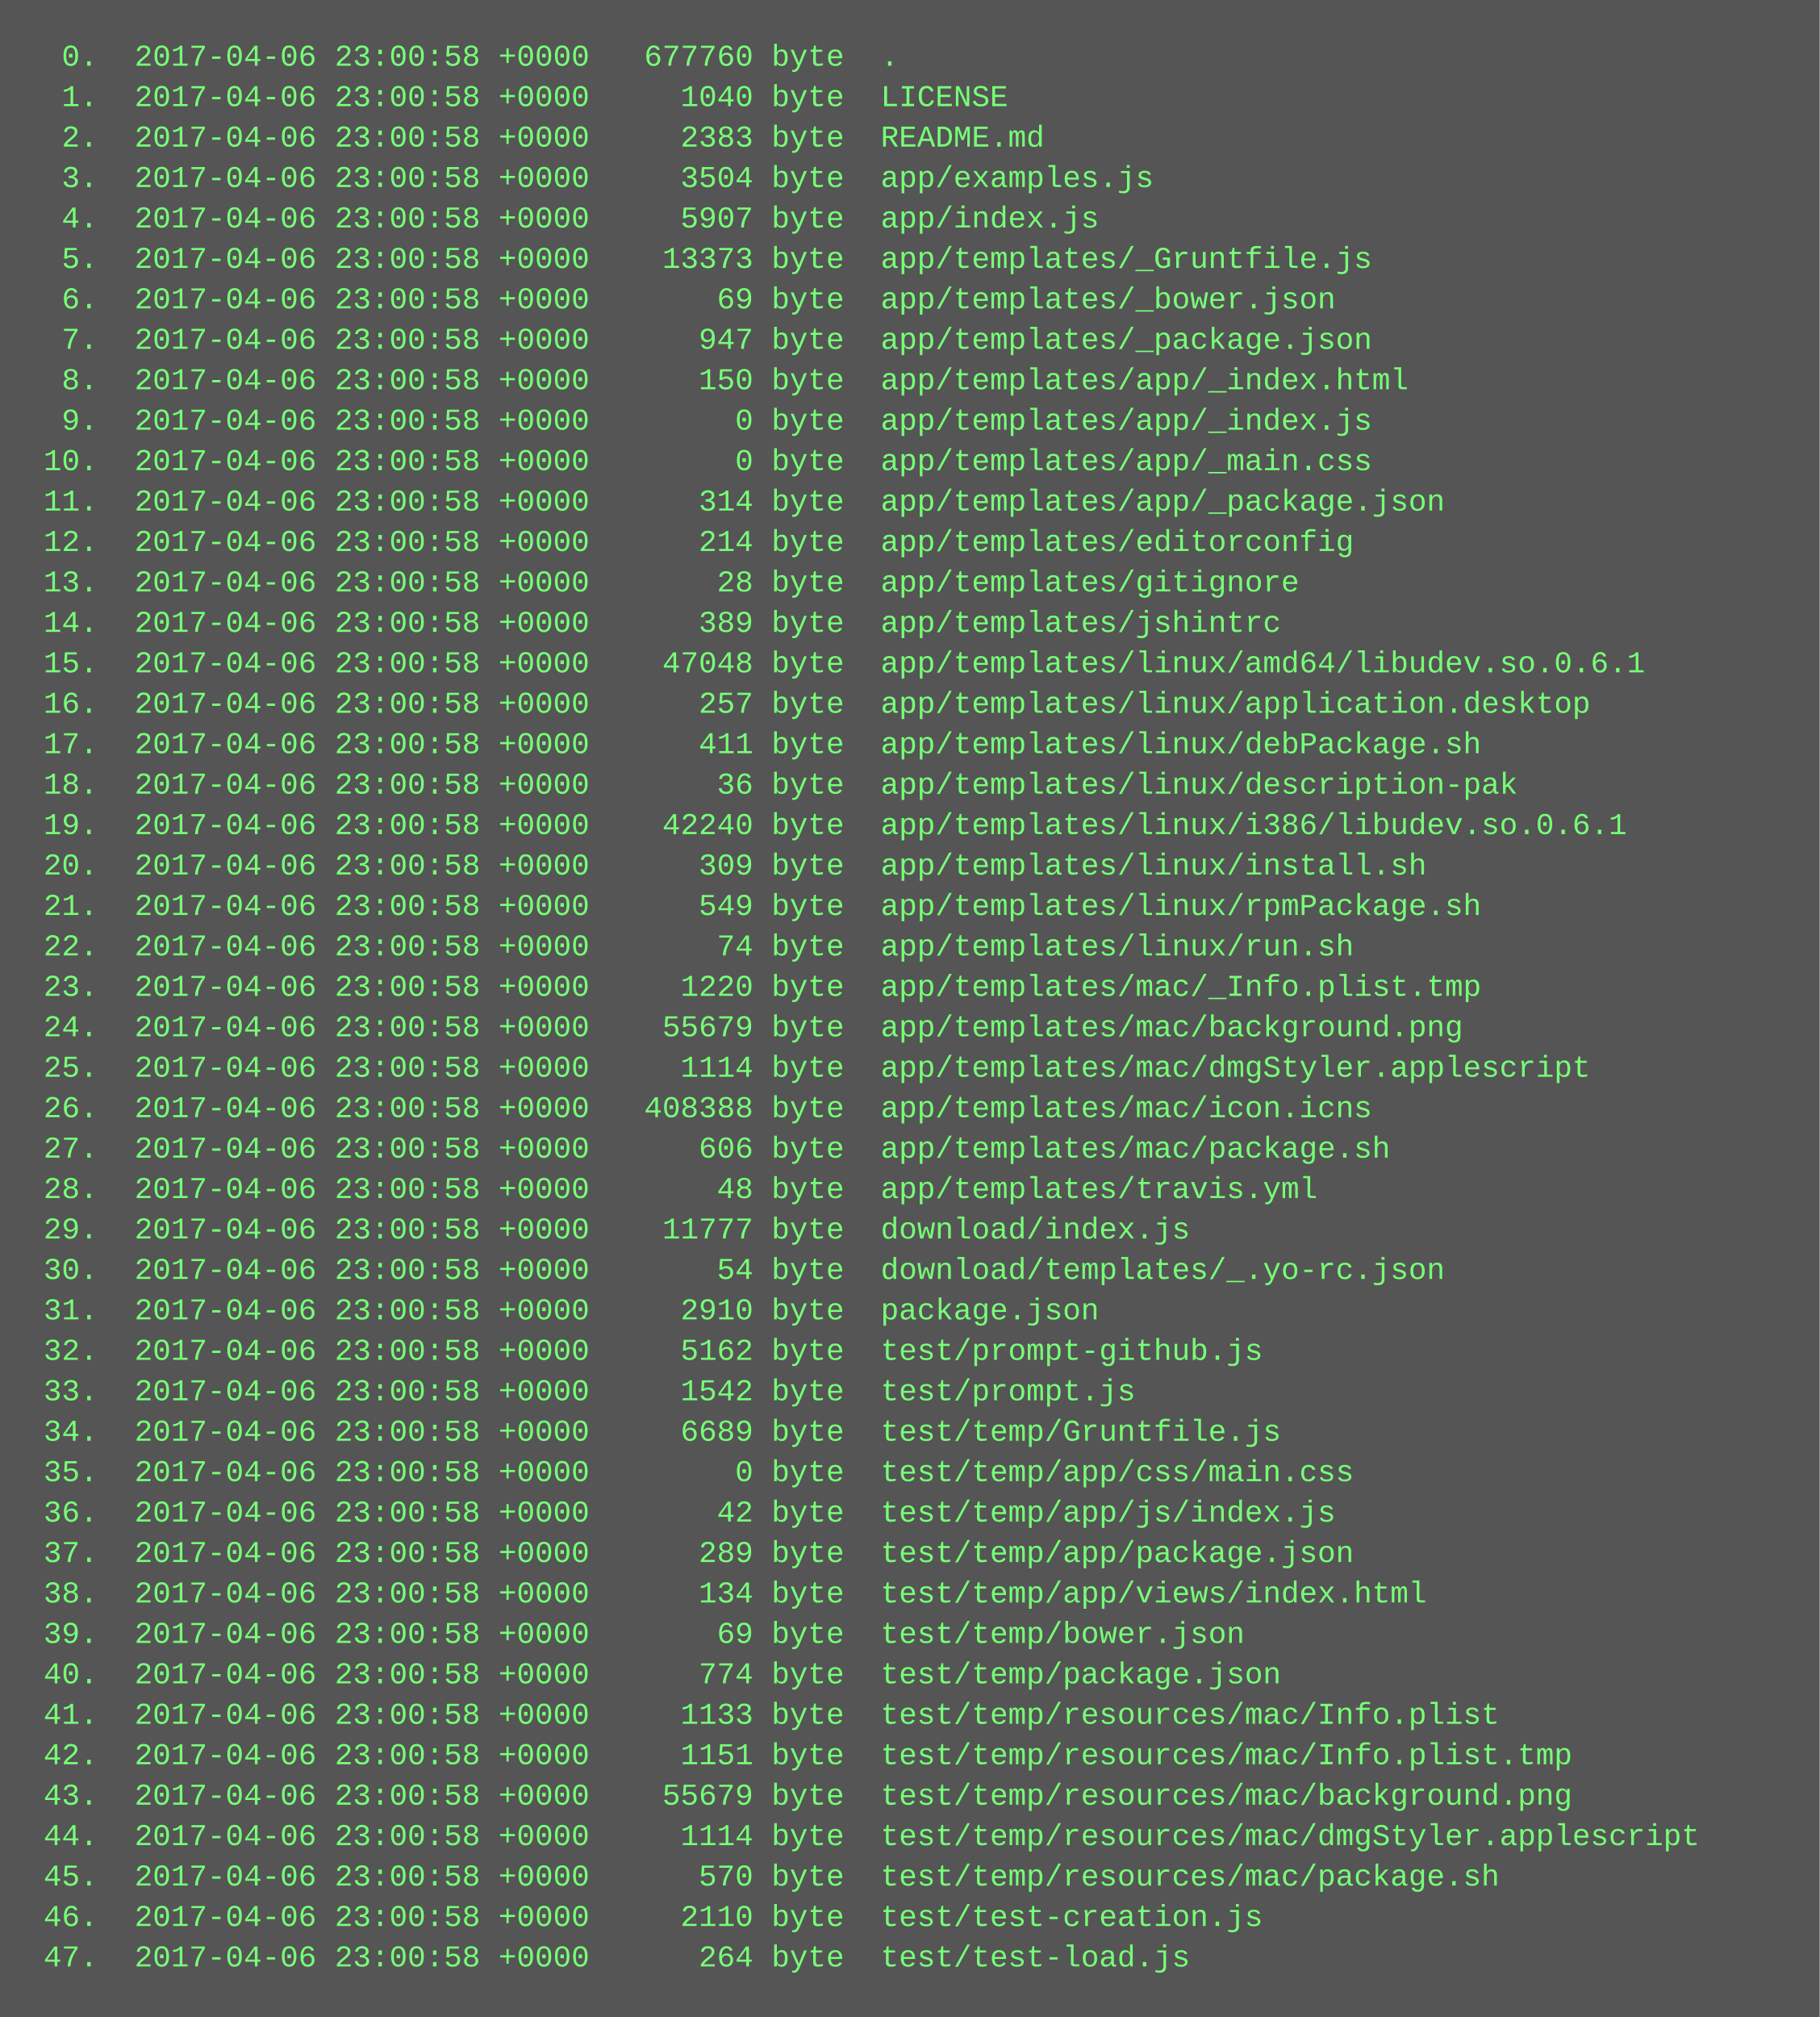
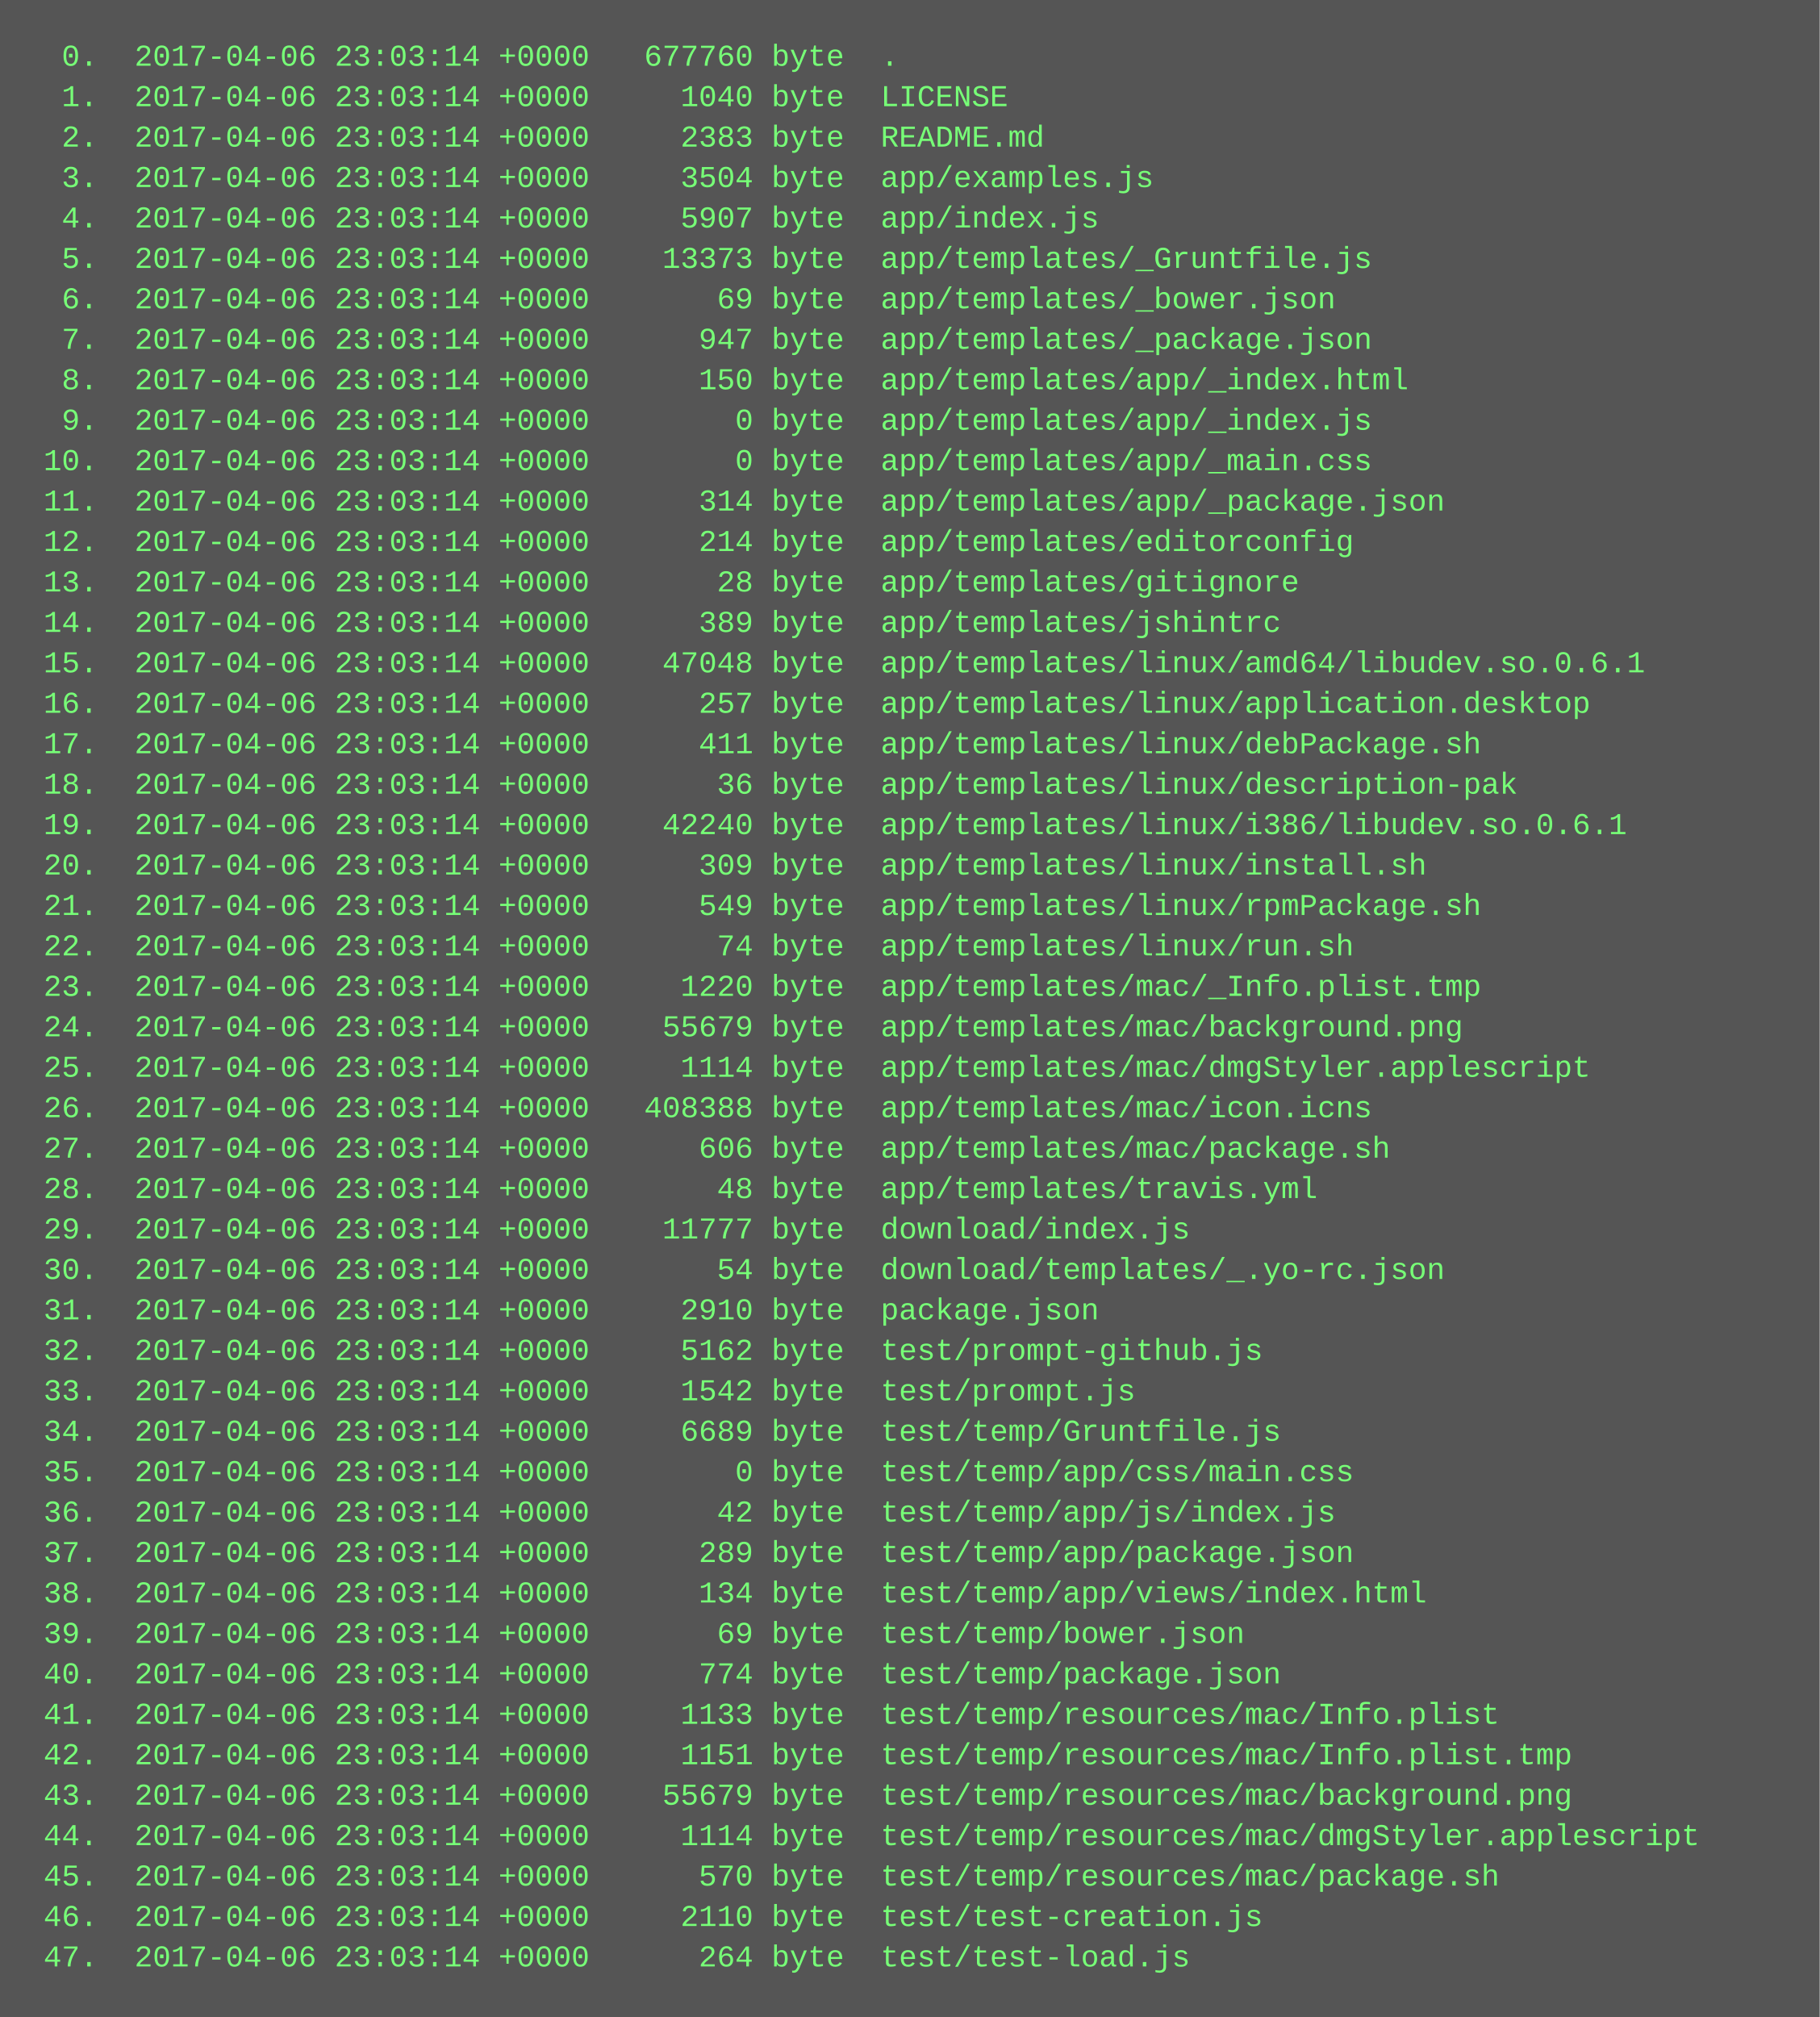
<svg xmlns="http://www.w3.org/2000/svg" height="798" width="720">
  <rect height="798" fill="#555" width="720" />
  <text fill="#7f7" font-family="Courier New" font-size="12" xml:space="preserve">
-     <tspan x="10" y="26">  0.  2017-04-06 23:00:58 +0000   677760 byte  .</tspan>
-     <tspan x="10" y="42">  1.  2017-04-06 23:00:58 +0000     1040 byte  LICENSE</tspan>
-     <tspan x="10" y="58">  2.  2017-04-06 23:00:58 +0000     2383 byte  README.md</tspan>
-     <tspan x="10" y="74">  3.  2017-04-06 23:00:58 +0000     3504 byte  app/examples.js</tspan>
-     <tspan x="10" y="90">  4.  2017-04-06 23:00:58 +0000     5907 byte  app/index.js</tspan>
-     <tspan x="10" y="106">  5.  2017-04-06 23:00:58 +0000    13373 byte  app/templates/_Gruntfile.js</tspan>
-     <tspan x="10" y="122">  6.  2017-04-06 23:00:58 +0000       69 byte  app/templates/_bower.json</tspan>
-     <tspan x="10" y="138">  7.  2017-04-06 23:00:58 +0000      947 byte  app/templates/_package.json</tspan>
-     <tspan x="10" y="154">  8.  2017-04-06 23:00:58 +0000      150 byte  app/templates/app/_index.html</tspan>
-     <tspan x="10" y="170">  9.  2017-04-06 23:00:58 +0000        0 byte  app/templates/app/_index.js</tspan>
-     <tspan x="10" y="186"> 10.  2017-04-06 23:00:58 +0000        0 byte  app/templates/app/_main.css</tspan>
-     <tspan x="10" y="202"> 11.  2017-04-06 23:00:58 +0000      314 byte  app/templates/app/_package.json</tspan>
-     <tspan x="10" y="218"> 12.  2017-04-06 23:00:58 +0000      214 byte  app/templates/editorconfig</tspan>
-     <tspan x="10" y="234"> 13.  2017-04-06 23:00:58 +0000       28 byte  app/templates/gitignore</tspan>
-     <tspan x="10" y="250"> 14.  2017-04-06 23:00:58 +0000      389 byte  app/templates/jshintrc</tspan>
-     <tspan x="10" y="266"> 15.  2017-04-06 23:00:58 +0000    47048 byte  app/templates/linux/amd64/libudev.so.0.6.1</tspan>
-     <tspan x="10" y="282"> 16.  2017-04-06 23:00:58 +0000      257 byte  app/templates/linux/application.desktop</tspan>
-     <tspan x="10" y="298"> 17.  2017-04-06 23:00:58 +0000      411 byte  app/templates/linux/debPackage.sh</tspan>
-     <tspan x="10" y="314"> 18.  2017-04-06 23:00:58 +0000       36 byte  app/templates/linux/description-pak</tspan>
-     <tspan x="10" y="330"> 19.  2017-04-06 23:00:58 +0000    42240 byte  app/templates/linux/i386/libudev.so.0.6.1</tspan>
-     <tspan x="10" y="346"> 20.  2017-04-06 23:00:58 +0000      309 byte  app/templates/linux/install.sh</tspan>
-     <tspan x="10" y="362"> 21.  2017-04-06 23:00:58 +0000      549 byte  app/templates/linux/rpmPackage.sh</tspan>
-     <tspan x="10" y="378"> 22.  2017-04-06 23:00:58 +0000       74 byte  app/templates/linux/run.sh</tspan>
-     <tspan x="10" y="394"> 23.  2017-04-06 23:00:58 +0000     1220 byte  app/templates/mac/_Info.plist.tmp</tspan>
-     <tspan x="10" y="410"> 24.  2017-04-06 23:00:58 +0000    55679 byte  app/templates/mac/background.png</tspan>
-     <tspan x="10" y="426"> 25.  2017-04-06 23:00:58 +0000     1114 byte  app/templates/mac/dmgStyler.applescript</tspan>
-     <tspan x="10" y="442"> 26.  2017-04-06 23:00:58 +0000   408388 byte  app/templates/mac/icon.icns</tspan>
-     <tspan x="10" y="458"> 27.  2017-04-06 23:00:58 +0000      606 byte  app/templates/mac/package.sh</tspan>
-     <tspan x="10" y="474"> 28.  2017-04-06 23:00:58 +0000       48 byte  app/templates/travis.yml</tspan>
-     <tspan x="10" y="490"> 29.  2017-04-06 23:00:58 +0000    11777 byte  download/index.js</tspan>
-     <tspan x="10" y="506"> 30.  2017-04-06 23:00:58 +0000       54 byte  download/templates/_.yo-rc.json</tspan>
-     <tspan x="10" y="522"> 31.  2017-04-06 23:00:58 +0000     2910 byte  package.json</tspan>
-     <tspan x="10" y="538"> 32.  2017-04-06 23:00:58 +0000     5162 byte  test/prompt-github.js</tspan>
-     <tspan x="10" y="554"> 33.  2017-04-06 23:00:58 +0000     1542 byte  test/prompt.js</tspan>
-     <tspan x="10" y="570"> 34.  2017-04-06 23:00:58 +0000     6689 byte  test/temp/Gruntfile.js</tspan>
-     <tspan x="10" y="586"> 35.  2017-04-06 23:00:58 +0000        0 byte  test/temp/app/css/main.css</tspan>
-     <tspan x="10" y="602"> 36.  2017-04-06 23:00:58 +0000       42 byte  test/temp/app/js/index.js</tspan>
-     <tspan x="10" y="618"> 37.  2017-04-06 23:00:58 +0000      289 byte  test/temp/app/package.json</tspan>
-     <tspan x="10" y="634"> 38.  2017-04-06 23:00:58 +0000      134 byte  test/temp/app/views/index.html</tspan>
-     <tspan x="10" y="650"> 39.  2017-04-06 23:00:58 +0000       69 byte  test/temp/bower.json</tspan>
-     <tspan x="10" y="666"> 40.  2017-04-06 23:00:58 +0000      774 byte  test/temp/package.json</tspan>
-     <tspan x="10" y="682"> 41.  2017-04-06 23:00:58 +0000     1133 byte  test/temp/resources/mac/Info.plist</tspan>
-     <tspan x="10" y="698"> 42.  2017-04-06 23:00:58 +0000     1151 byte  test/temp/resources/mac/Info.plist.tmp</tspan>
-     <tspan x="10" y="714"> 43.  2017-04-06 23:00:58 +0000    55679 byte  test/temp/resources/mac/background.png</tspan>
-     <tspan x="10" y="730"> 44.  2017-04-06 23:00:58 +0000     1114 byte  test/temp/resources/mac/dmgStyler.applescript</tspan>
-     <tspan x="10" y="746"> 45.  2017-04-06 23:00:58 +0000      570 byte  test/temp/resources/mac/package.sh</tspan>
-     <tspan x="10" y="762"> 46.  2017-04-06 23:00:58 +0000     2110 byte  test/test-creation.js</tspan>
-     <tspan x="10" y="778"> 47.  2017-04-06 23:00:58 +0000      264 byte  test/test-load.js</tspan>
+     <tspan x="10" y="26">  0.  2017-04-06 23:03:14 +0000   677760 byte  .</tspan>
+     <tspan x="10" y="42">  1.  2017-04-06 23:03:14 +0000     1040 byte  LICENSE</tspan>
+     <tspan x="10" y="58">  2.  2017-04-06 23:03:14 +0000     2383 byte  README.md</tspan>
+     <tspan x="10" y="74">  3.  2017-04-06 23:03:14 +0000     3504 byte  app/examples.js</tspan>
+     <tspan x="10" y="90">  4.  2017-04-06 23:03:14 +0000     5907 byte  app/index.js</tspan>
+     <tspan x="10" y="106">  5.  2017-04-06 23:03:14 +0000    13373 byte  app/templates/_Gruntfile.js</tspan>
+     <tspan x="10" y="122">  6.  2017-04-06 23:03:14 +0000       69 byte  app/templates/_bower.json</tspan>
+     <tspan x="10" y="138">  7.  2017-04-06 23:03:14 +0000      947 byte  app/templates/_package.json</tspan>
+     <tspan x="10" y="154">  8.  2017-04-06 23:03:14 +0000      150 byte  app/templates/app/_index.html</tspan>
+     <tspan x="10" y="170">  9.  2017-04-06 23:03:14 +0000        0 byte  app/templates/app/_index.js</tspan>
+     <tspan x="10" y="186"> 10.  2017-04-06 23:03:14 +0000        0 byte  app/templates/app/_main.css</tspan>
+     <tspan x="10" y="202"> 11.  2017-04-06 23:03:14 +0000      314 byte  app/templates/app/_package.json</tspan>
+     <tspan x="10" y="218"> 12.  2017-04-06 23:03:14 +0000      214 byte  app/templates/editorconfig</tspan>
+     <tspan x="10" y="234"> 13.  2017-04-06 23:03:14 +0000       28 byte  app/templates/gitignore</tspan>
+     <tspan x="10" y="250"> 14.  2017-04-06 23:03:14 +0000      389 byte  app/templates/jshintrc</tspan>
+     <tspan x="10" y="266"> 15.  2017-04-06 23:03:14 +0000    47048 byte  app/templates/linux/amd64/libudev.so.0.6.1</tspan>
+     <tspan x="10" y="282"> 16.  2017-04-06 23:03:14 +0000      257 byte  app/templates/linux/application.desktop</tspan>
+     <tspan x="10" y="298"> 17.  2017-04-06 23:03:14 +0000      411 byte  app/templates/linux/debPackage.sh</tspan>
+     <tspan x="10" y="314"> 18.  2017-04-06 23:03:14 +0000       36 byte  app/templates/linux/description-pak</tspan>
+     <tspan x="10" y="330"> 19.  2017-04-06 23:03:14 +0000    42240 byte  app/templates/linux/i386/libudev.so.0.6.1</tspan>
+     <tspan x="10" y="346"> 20.  2017-04-06 23:03:14 +0000      309 byte  app/templates/linux/install.sh</tspan>
+     <tspan x="10" y="362"> 21.  2017-04-06 23:03:14 +0000      549 byte  app/templates/linux/rpmPackage.sh</tspan>
+     <tspan x="10" y="378"> 22.  2017-04-06 23:03:14 +0000       74 byte  app/templates/linux/run.sh</tspan>
+     <tspan x="10" y="394"> 23.  2017-04-06 23:03:14 +0000     1220 byte  app/templates/mac/_Info.plist.tmp</tspan>
+     <tspan x="10" y="410"> 24.  2017-04-06 23:03:14 +0000    55679 byte  app/templates/mac/background.png</tspan>
+     <tspan x="10" y="426"> 25.  2017-04-06 23:03:14 +0000     1114 byte  app/templates/mac/dmgStyler.applescript</tspan>
+     <tspan x="10" y="442"> 26.  2017-04-06 23:03:14 +0000   408388 byte  app/templates/mac/icon.icns</tspan>
+     <tspan x="10" y="458"> 27.  2017-04-06 23:03:14 +0000      606 byte  app/templates/mac/package.sh</tspan>
+     <tspan x="10" y="474"> 28.  2017-04-06 23:03:14 +0000       48 byte  app/templates/travis.yml</tspan>
+     <tspan x="10" y="490"> 29.  2017-04-06 23:03:14 +0000    11777 byte  download/index.js</tspan>
+     <tspan x="10" y="506"> 30.  2017-04-06 23:03:14 +0000       54 byte  download/templates/_.yo-rc.json</tspan>
+     <tspan x="10" y="522"> 31.  2017-04-06 23:03:14 +0000     2910 byte  package.json</tspan>
+     <tspan x="10" y="538"> 32.  2017-04-06 23:03:14 +0000     5162 byte  test/prompt-github.js</tspan>
+     <tspan x="10" y="554"> 33.  2017-04-06 23:03:14 +0000     1542 byte  test/prompt.js</tspan>
+     <tspan x="10" y="570"> 34.  2017-04-06 23:03:14 +0000     6689 byte  test/temp/Gruntfile.js</tspan>
+     <tspan x="10" y="586"> 35.  2017-04-06 23:03:14 +0000        0 byte  test/temp/app/css/main.css</tspan>
+     <tspan x="10" y="602"> 36.  2017-04-06 23:03:14 +0000       42 byte  test/temp/app/js/index.js</tspan>
+     <tspan x="10" y="618"> 37.  2017-04-06 23:03:14 +0000      289 byte  test/temp/app/package.json</tspan>
+     <tspan x="10" y="634"> 38.  2017-04-06 23:03:14 +0000      134 byte  test/temp/app/views/index.html</tspan>
+     <tspan x="10" y="650"> 39.  2017-04-06 23:03:14 +0000       69 byte  test/temp/bower.json</tspan>
+     <tspan x="10" y="666"> 40.  2017-04-06 23:03:14 +0000      774 byte  test/temp/package.json</tspan>
+     <tspan x="10" y="682"> 41.  2017-04-06 23:03:14 +0000     1133 byte  test/temp/resources/mac/Info.plist</tspan>
+     <tspan x="10" y="698"> 42.  2017-04-06 23:03:14 +0000     1151 byte  test/temp/resources/mac/Info.plist.tmp</tspan>
+     <tspan x="10" y="714"> 43.  2017-04-06 23:03:14 +0000    55679 byte  test/temp/resources/mac/background.png</tspan>
+     <tspan x="10" y="730"> 44.  2017-04-06 23:03:14 +0000     1114 byte  test/temp/resources/mac/dmgStyler.applescript</tspan>
+     <tspan x="10" y="746"> 45.  2017-04-06 23:03:14 +0000      570 byte  test/temp/resources/mac/package.sh</tspan>
+     <tspan x="10" y="762"> 46.  2017-04-06 23:03:14 +0000     2110 byte  test/test-creation.js</tspan>
+     <tspan x="10" y="778"> 47.  2017-04-06 23:03:14 +0000      264 byte  test/test-load.js</tspan>
  </text>
</svg>
